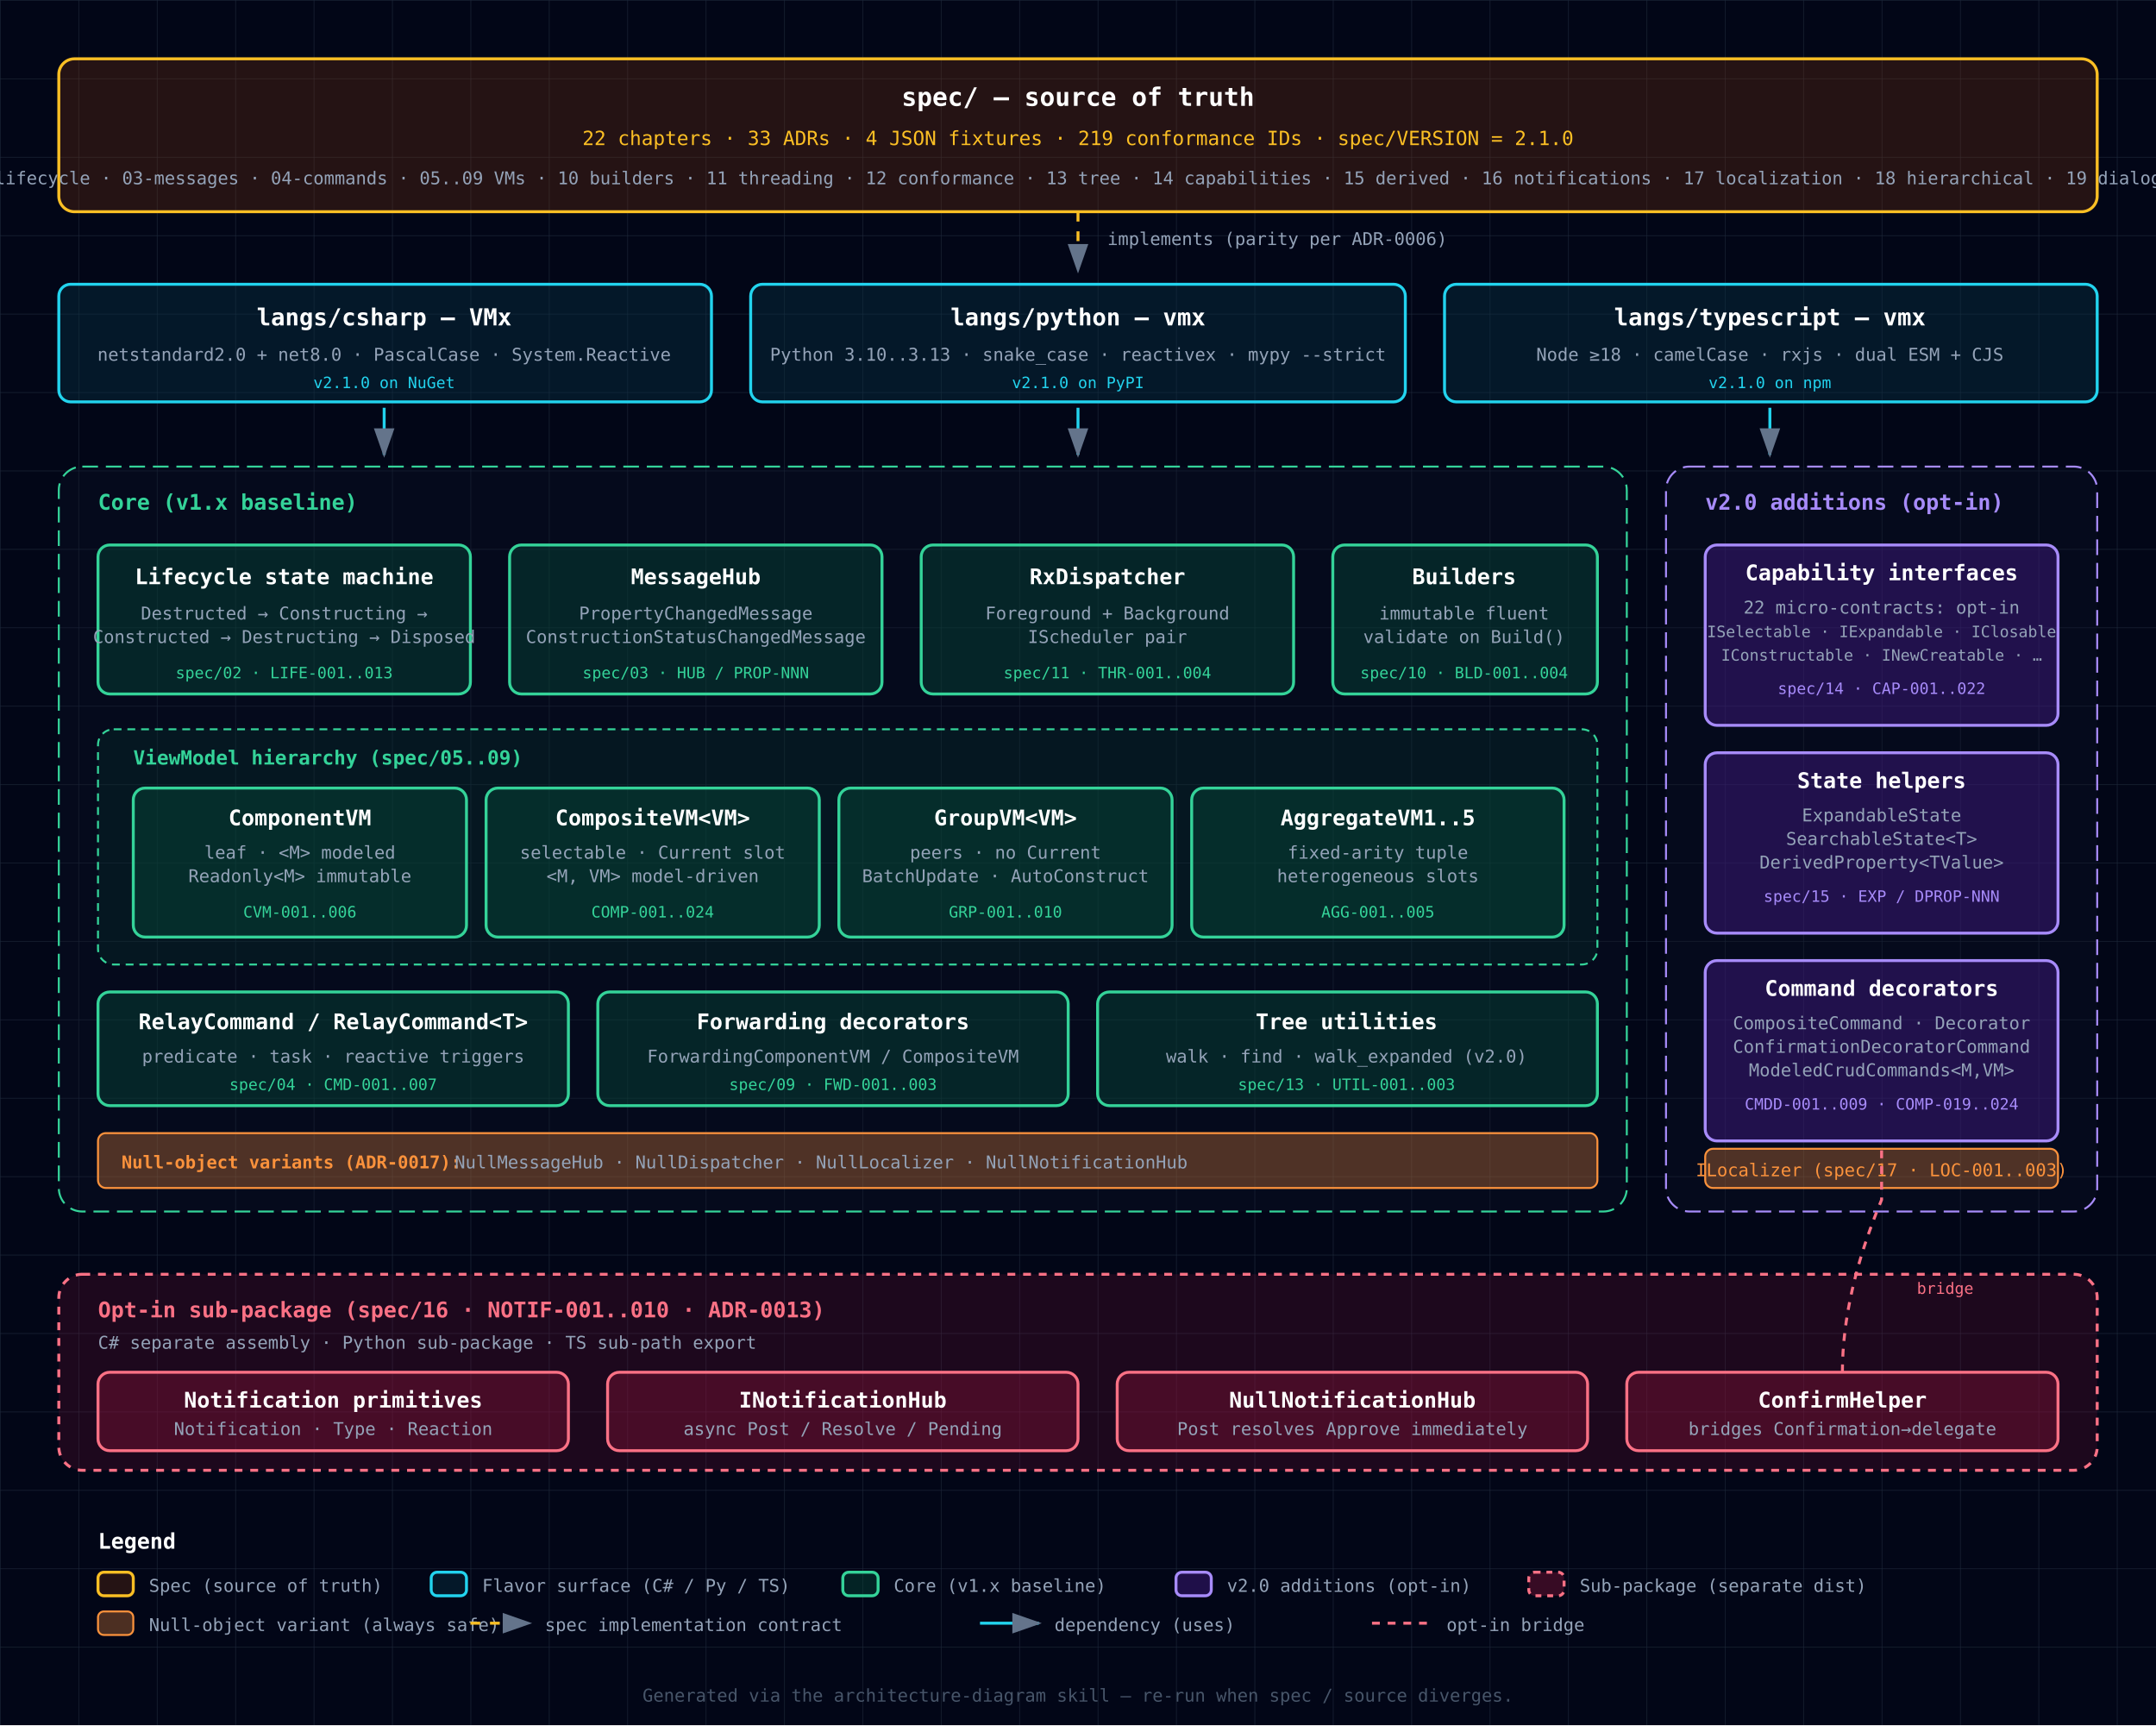
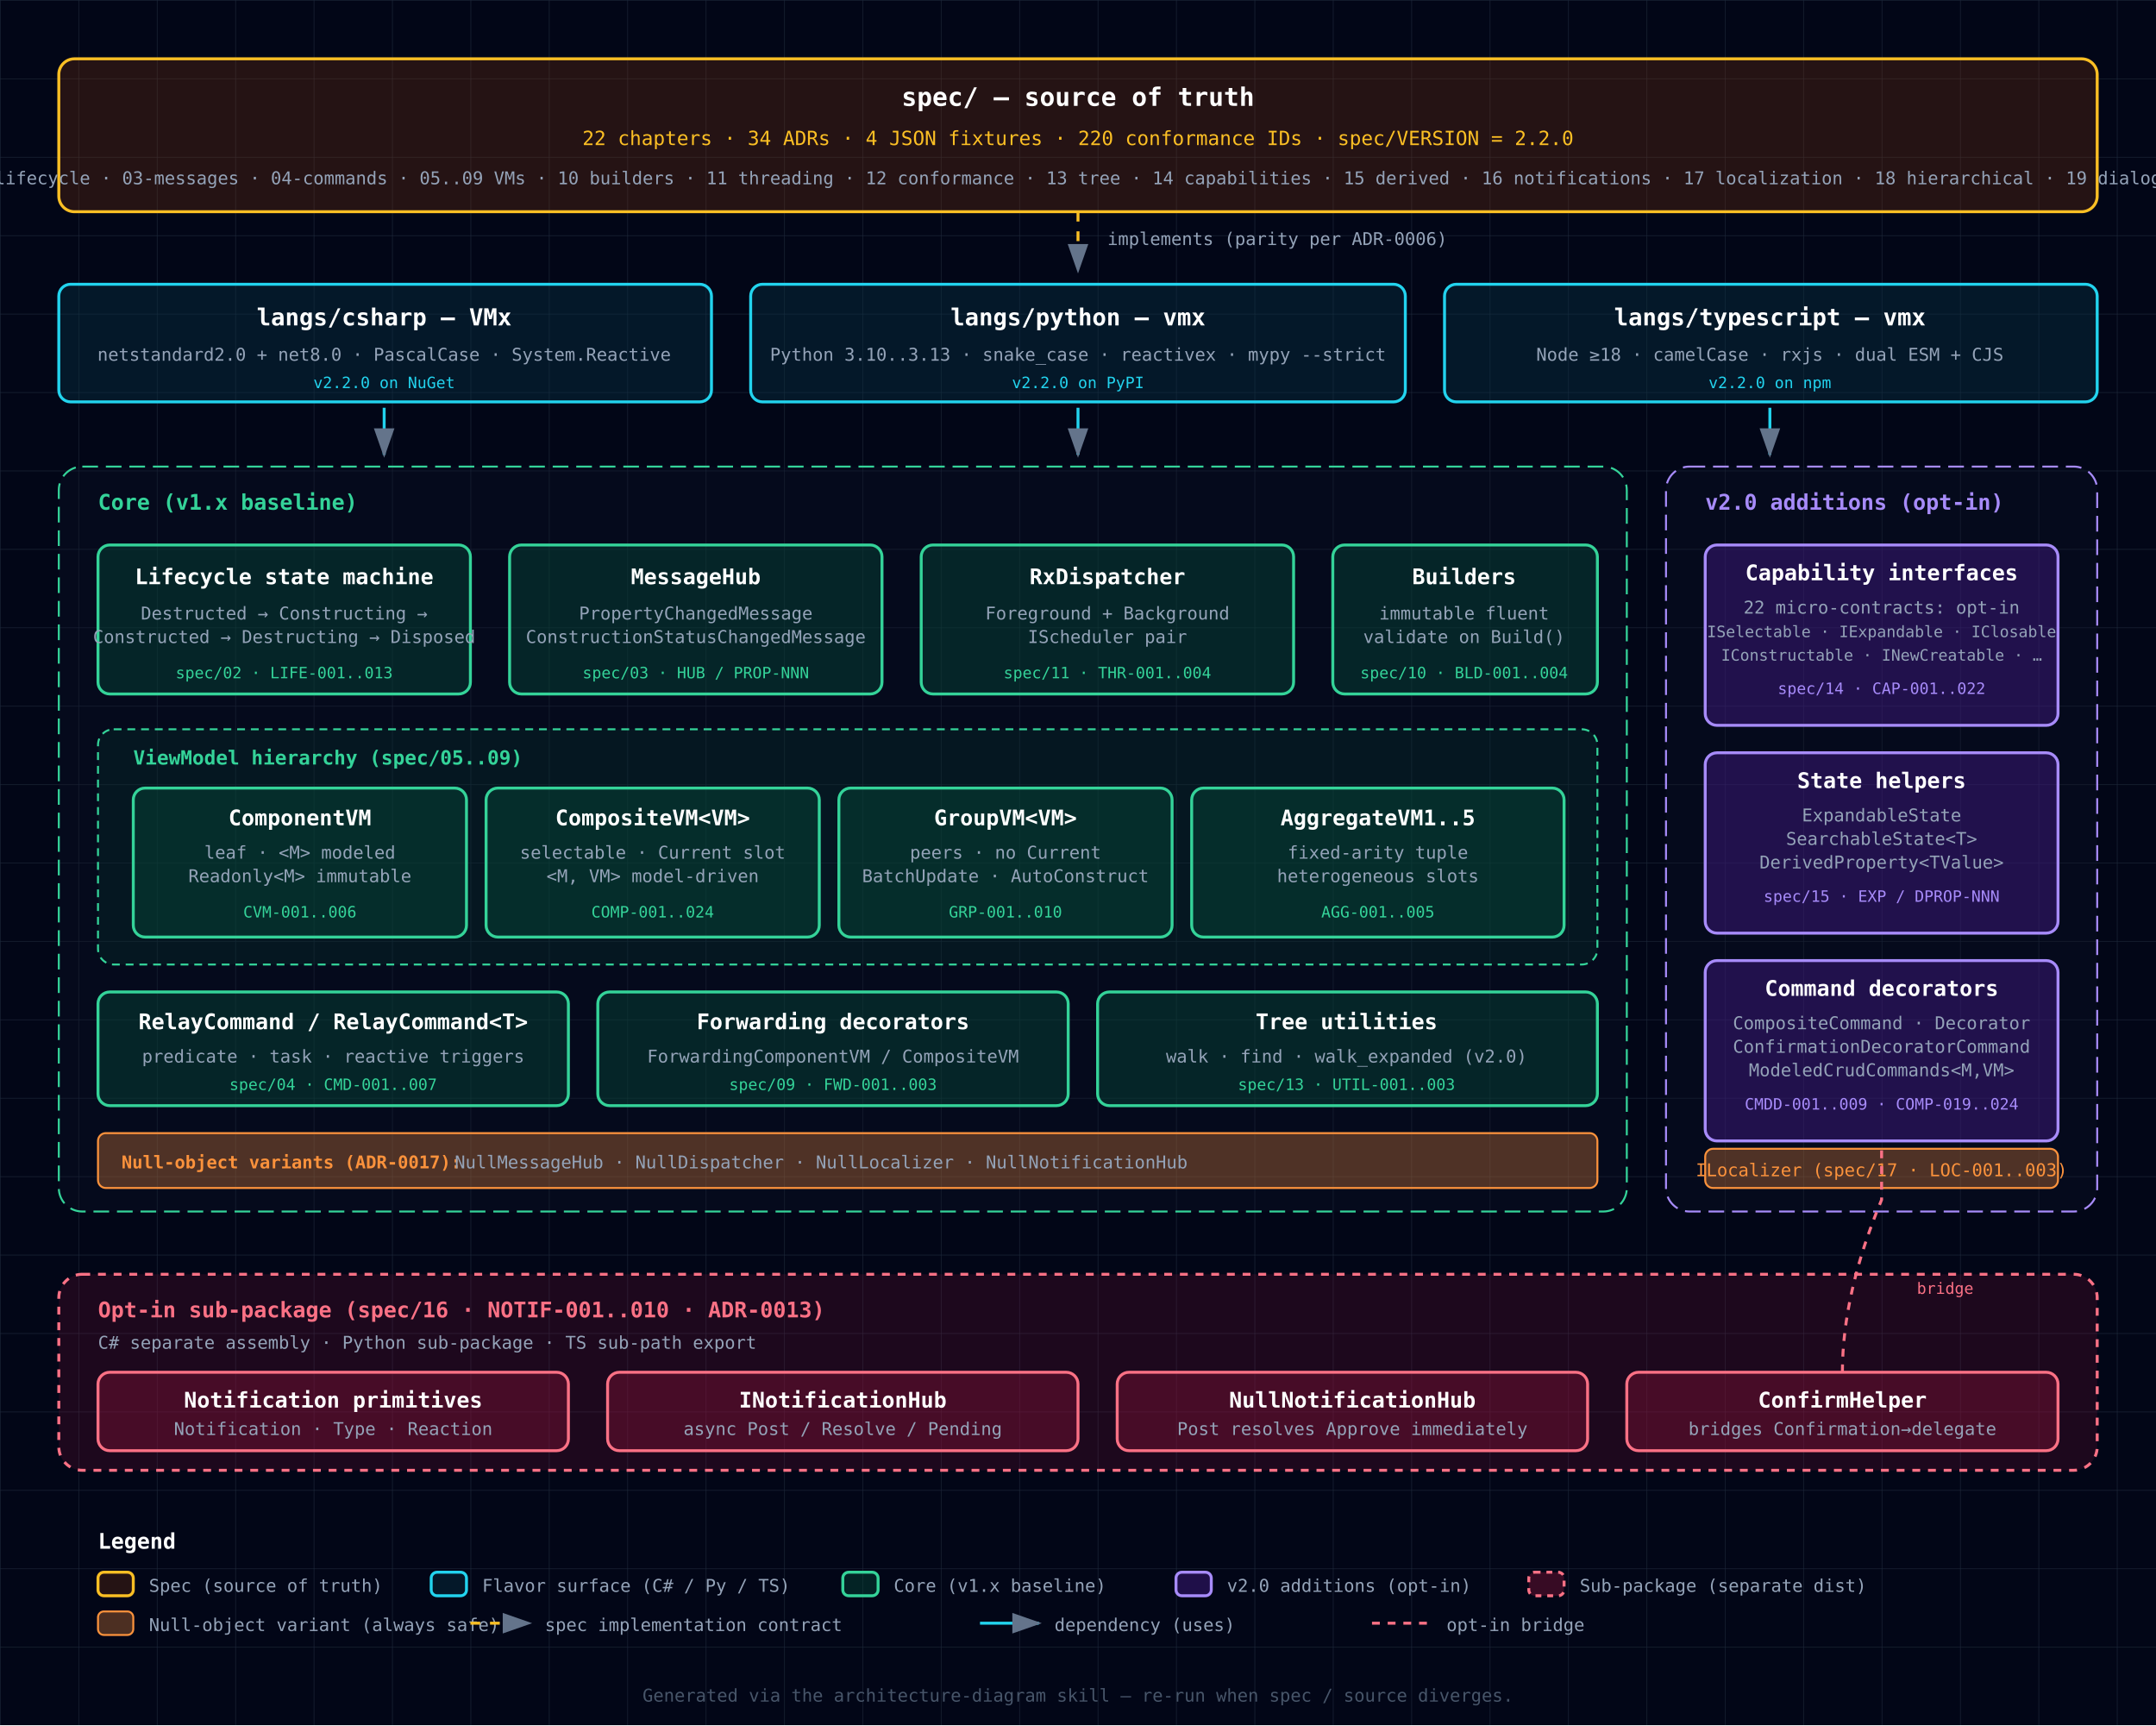
<svg xmlns="http://www.w3.org/2000/svg" viewBox="0 0 1100 880" width="1100" height="880" font-family="ui-monospace, 'JetBrains Mono', Menlo, Consolas, monospace">
  <defs>
    <marker id="arrowhead" markerWidth="10" markerHeight="7" refX="9" refY="3.5" orient="auto">
      <polygon points="0 0, 10 3.5, 0 7" fill="#64748b" />
    </marker>
    <pattern id="grid" width="40" height="40" patternUnits="userSpaceOnUse">
      <path d="M 40 0 L 0 0 0 40" fill="none" stroke="#1e293b" stroke-width="0.5" />
    </pattern>
  </defs>
  <rect width="100%" height="100%" fill="#020617" />
  <rect width="100%" height="100%" fill="url(#grid)" />
  <rect x="30" y="30" width="1040" height="78" rx="8" fill="rgba(120, 53, 15, 0.3)" stroke="#fbbf24" stroke-width="1.5" />
  <text x="550" y="54" fill="white" font-size="13" font-weight="700" text-anchor="middle">spec/ — source of truth</text>
-   <text x="550" y="74" fill="#fbbf24" font-size="10" text-anchor="middle">22 chapters · 33 ADRs · 4 JSON fixtures · 219 conformance IDs · spec/VERSION = 2.1.0</text>
+   <text x="550" y="74" fill="#fbbf24" font-size="10" text-anchor="middle">22 chapters · 34 ADRs · 4 JSON fixtures · 220 conformance IDs · spec/VERSION = 2.2.0</text>
  <text x="550" y="94" fill="#94a3b8" font-size="9" text-anchor="middle">00-overview · 01-concepts · 02-lifecycle · 03-messages · 04-commands · 05..09 VMs · 10 builders · 11 threading · 12 conformance · 13 tree · 14 capabilities · 15 derived · 16 notifications · 17 localization · 18 hierarchical · 19 dialogs · 20 form-vm · 21 collections</text>
  <line x1="550" y1="108" x2="550" y2="138" stroke="#fbbf24" stroke-width="1.5" stroke-dasharray="5,5" marker-end="url(#arrowhead)" />
  <text x="565" y="125" fill="#94a3b8" font-size="9">implements (parity per ADR-0006)</text>
  <rect x="30" y="145" width="333" height="60" rx="6" fill="rgba(8, 51, 68, 0.4)" stroke="#22d3ee" stroke-width="1.5" />
  <text x="196" y="166" fill="white" font-size="12" font-weight="600" text-anchor="middle">langs/csharp — VMx</text>
  <text x="196" y="184" fill="#94a3b8" font-size="9" text-anchor="middle">netstandard2.0 + net8.0 · PascalCase · System.Reactive</text>
-   <text x="196" y="198" fill="#22d3ee" font-size="8" text-anchor="middle">v2.1.0 on NuGet</text>
+   <text x="196" y="198" fill="#22d3ee" font-size="8" text-anchor="middle">v2.2.0 on NuGet</text>
  <rect x="383" y="145" width="334" height="60" rx="6" fill="rgba(8, 51, 68, 0.4)" stroke="#22d3ee" stroke-width="1.5" />
  <text x="550" y="166" fill="white" font-size="12" font-weight="600" text-anchor="middle">langs/python — vmx</text>
  <text x="550" y="184" fill="#94a3b8" font-size="9" text-anchor="middle">Python 3.10..3.13 · snake_case · reactivex · mypy --strict</text>
-   <text x="550" y="198" fill="#22d3ee" font-size="8" text-anchor="middle">v2.1.0 on PyPI</text>
+   <text x="550" y="198" fill="#22d3ee" font-size="8" text-anchor="middle">v2.2.0 on PyPI</text>
  <rect x="737" y="145" width="333" height="60" rx="6" fill="rgba(8, 51, 68, 0.4)" stroke="#22d3ee" stroke-width="1.5" />
  <text x="903" y="166" fill="white" font-size="12" font-weight="600" text-anchor="middle">langs/typescript — vmx</text>
  <text x="903" y="184" fill="#94a3b8" font-size="9" text-anchor="middle">Node ≥18 · camelCase · rxjs · dual ESM + CJS</text>
-   <text x="903" y="198" fill="#22d3ee" font-size="8" text-anchor="middle">v2.1.0 on npm</text>
+   <text x="903" y="198" fill="#22d3ee" font-size="8" text-anchor="middle">v2.2.0 on npm</text>
  <line x1="196" y1="208" x2="196" y2="232" stroke="#22d3ee" stroke-width="1.5" marker-end="url(#arrowhead)" />
  <line x1="550" y1="208" x2="550" y2="232" stroke="#22d3ee" stroke-width="1.5" marker-end="url(#arrowhead)" />
  <line x1="903" y1="208" x2="903" y2="232" stroke="#22d3ee" stroke-width="1.5" marker-end="url(#arrowhead)" />
  <rect x="30" y="238" width="800" height="380" rx="12" fill="rgba(15, 23, 42, 0.3)" stroke="#34d399" stroke-width="1" stroke-dasharray="8,4" />
  <text x="50" y="260" fill="#34d399" font-size="11" font-weight="700">Core (v1.x baseline)</text>
  <rect x="50" y="278" width="190" height="76" rx="6" fill="rgba(6, 78, 59, 0.4)" stroke="#34d399" stroke-width="1.5" />
  <text x="145" y="298" fill="white" font-size="11" font-weight="600" text-anchor="middle">Lifecycle state machine</text>
  <text x="145" y="316" fill="#94a3b8" font-size="9" text-anchor="middle">Destructed → Constructing →</text>
  <text x="145" y="328" fill="#94a3b8" font-size="9" text-anchor="middle">Constructed → Destructing → Disposed</text>
  <text x="145" y="346" fill="#34d399" font-size="8" text-anchor="middle">spec/02 · LIFE-001..013</text>
  <rect x="260" y="278" width="190" height="76" rx="6" fill="rgba(6, 78, 59, 0.4)" stroke="#34d399" stroke-width="1.5" />
  <text x="355" y="298" fill="white" font-size="11" font-weight="600" text-anchor="middle">MessageHub</text>
  <text x="355" y="316" fill="#94a3b8" font-size="9" text-anchor="middle">PropertyChangedMessage</text>
  <text x="355" y="328" fill="#94a3b8" font-size="9" text-anchor="middle">ConstructionStatusChangedMessage</text>
  <text x="355" y="346" fill="#34d399" font-size="8" text-anchor="middle">spec/03 · HUB / PROP-NNN</text>
  <rect x="470" y="278" width="190" height="76" rx="6" fill="rgba(6, 78, 59, 0.4)" stroke="#34d399" stroke-width="1.5" />
  <text x="565" y="298" fill="white" font-size="11" font-weight="600" text-anchor="middle">RxDispatcher</text>
  <text x="565" y="316" fill="#94a3b8" font-size="9" text-anchor="middle">Foreground + Background</text>
  <text x="565" y="328" fill="#94a3b8" font-size="9" text-anchor="middle">IScheduler pair</text>
  <text x="565" y="346" fill="#34d399" font-size="8" text-anchor="middle">spec/11 · THR-001..004</text>
  <rect x="680" y="278" width="135" height="76" rx="6" fill="rgba(6, 78, 59, 0.4)" stroke="#34d399" stroke-width="1.5" />
  <text x="747" y="298" fill="white" font-size="11" font-weight="600" text-anchor="middle">Builders</text>
  <text x="747" y="316" fill="#94a3b8" font-size="9" text-anchor="middle">immutable fluent</text>
  <text x="747" y="328" fill="#94a3b8" font-size="9" text-anchor="middle">validate on Build()</text>
  <text x="747" y="346" fill="#34d399" font-size="8" text-anchor="middle">spec/10 · BLD-001..004</text>
  <rect x="50" y="372" width="765" height="120" rx="8" fill="rgba(6, 78, 59, 0.2)" stroke="#34d399" stroke-width="1" stroke-dasharray="4,3" />
  <text x="68" y="390" fill="#34d399" font-size="10" font-weight="700">ViewModel hierarchy (spec/05..09)</text>
  <rect x="68" y="402" width="170" height="76" rx="6" fill="rgba(6, 78, 59, 0.4)" stroke="#34d399" stroke-width="1.5" />
  <text x="153" y="421" fill="white" font-size="11" font-weight="600" text-anchor="middle">ComponentVM</text>
  <text x="153" y="438" fill="#94a3b8" font-size="9" text-anchor="middle">leaf · &lt;M&gt; modeled</text>
  <text x="153" y="450" fill="#94a3b8" font-size="9" text-anchor="middle">Readonly&lt;M&gt; immutable</text>
  <text x="153" y="468" fill="#34d399" font-size="8" text-anchor="middle">CVM-001..006</text>
  <rect x="248" y="402" width="170" height="76" rx="6" fill="rgba(6, 78, 59, 0.4)" stroke="#34d399" stroke-width="1.5" />
  <text x="333" y="421" fill="white" font-size="11" font-weight="600" text-anchor="middle">CompositeVM&lt;VM&gt;</text>
  <text x="333" y="438" fill="#94a3b8" font-size="9" text-anchor="middle">selectable · Current slot</text>
  <text x="333" y="450" fill="#94a3b8" font-size="9" text-anchor="middle">&lt;M, VM&gt; model-driven</text>
  <text x="333" y="468" fill="#34d399" font-size="8" text-anchor="middle">COMP-001..024</text>
  <rect x="428" y="402" width="170" height="76" rx="6" fill="rgba(6, 78, 59, 0.4)" stroke="#34d399" stroke-width="1.5" />
  <text x="513" y="421" fill="white" font-size="11" font-weight="600" text-anchor="middle">GroupVM&lt;VM&gt;</text>
  <text x="513" y="438" fill="#94a3b8" font-size="9" text-anchor="middle">peers · no Current</text>
  <text x="513" y="450" fill="#94a3b8" font-size="9" text-anchor="middle">BatchUpdate · AutoConstruct</text>
  <text x="513" y="468" fill="#34d399" font-size="8" text-anchor="middle">GRP-001..010</text>
  <rect x="608" y="402" width="190" height="76" rx="6" fill="rgba(6, 78, 59, 0.4)" stroke="#34d399" stroke-width="1.5" />
  <text x="703" y="421" fill="white" font-size="11" font-weight="600" text-anchor="middle">AggregateVM1..5</text>
  <text x="703" y="438" fill="#94a3b8" font-size="9" text-anchor="middle">fixed-arity tuple</text>
  <text x="703" y="450" fill="#94a3b8" font-size="9" text-anchor="middle">heterogeneous slots</text>
  <text x="703" y="468" fill="#34d399" font-size="8" text-anchor="middle">AGG-001..005</text>
  <rect x="50" y="506" width="240" height="58" rx="6" fill="rgba(6, 78, 59, 0.4)" stroke="#34d399" stroke-width="1.5" />
  <text x="170" y="525" fill="white" font-size="11" font-weight="600" text-anchor="middle">RelayCommand / RelayCommand&lt;T&gt;</text>
  <text x="170" y="542" fill="#94a3b8" font-size="9" text-anchor="middle">predicate · task · reactive triggers</text>
  <text x="170" y="556" fill="#34d399" font-size="8" text-anchor="middle">spec/04 · CMD-001..007</text>
  <rect x="305" y="506" width="240" height="58" rx="6" fill="rgba(6, 78, 59, 0.4)" stroke="#34d399" stroke-width="1.5" />
  <text x="425" y="525" fill="white" font-size="11" font-weight="600" text-anchor="middle">Forwarding decorators</text>
  <text x="425" y="542" fill="#94a3b8" font-size="9" text-anchor="middle">ForwardingComponentVM / CompositeVM</text>
  <text x="425" y="556" fill="#34d399" font-size="8" text-anchor="middle">spec/09 · FWD-001..003</text>
  <rect x="560" y="506" width="255" height="58" rx="6" fill="rgba(6, 78, 59, 0.4)" stroke="#34d399" stroke-width="1.5" />
  <text x="687" y="525" fill="white" font-size="11" font-weight="600" text-anchor="middle">Tree utilities</text>
  <text x="687" y="542" fill="#94a3b8" font-size="9" text-anchor="middle">walk · find · walk_expanded (v2.0)</text>
  <text x="687" y="556" fill="#34d399" font-size="8" text-anchor="middle">spec/13 · UTIL-001..003</text>
  <rect x="50" y="578" width="765" height="28" rx="4" fill="rgba(251, 146, 60, 0.3)" stroke="#fb923c" stroke-width="1" />
  <text x="62" y="596" fill="#fb923c" font-size="9" font-weight="600">Null-object variants (ADR-0017):</text>
  <text x="232" y="596" fill="#94a3b8" font-size="9">NullMessageHub  ·  NullDispatcher  ·  NullLocalizer  ·  NullNotificationHub</text>
  <rect x="850" y="238" width="220" height="380" rx="12" fill="rgba(15, 23, 42, 0.3)" stroke="#a78bfa" stroke-width="1" stroke-dasharray="8,4" />
  <text x="870" y="260" fill="#a78bfa" font-size="11" font-weight="700">v2.0 additions (opt-in)</text>
  <rect x="870" y="278" width="180" height="92" rx="6" fill="rgba(76, 29, 149, 0.4)" stroke="#a78bfa" stroke-width="1.5" />
  <text x="960" y="296" fill="white" font-size="11" font-weight="600" text-anchor="middle">Capability interfaces</text>
  <text x="960" y="313" fill="#94a3b8" font-size="9" text-anchor="middle">22 micro-contracts: opt-in</text>
  <text x="960" y="325" fill="#94a3b8" font-size="8" text-anchor="middle">ISelectable · IExpandable · IClosable</text>
  <text x="960" y="337" fill="#94a3b8" font-size="8" text-anchor="middle">IConstructable · INewCreatable · …</text>
  <text x="960" y="354" fill="#a78bfa" font-size="8" text-anchor="middle">spec/14 · CAP-001..022</text>
  <rect x="870" y="384" width="180" height="92" rx="6" fill="rgba(76, 29, 149, 0.4)" stroke="#a78bfa" stroke-width="1.5" />
  <text x="960" y="402" fill="white" font-size="11" font-weight="600" text-anchor="middle">State helpers</text>
  <text x="960" y="419" fill="#94a3b8" font-size="9" text-anchor="middle">ExpandableState</text>
  <text x="960" y="431" fill="#94a3b8" font-size="9" text-anchor="middle">SearchableState&lt;T&gt;</text>
  <text x="960" y="443" fill="#94a3b8" font-size="9" text-anchor="middle">DerivedProperty&lt;TValue&gt;</text>
  <text x="960" y="460" fill="#a78bfa" font-size="8" text-anchor="middle">spec/15 · EXP / DPROP-NNN</text>
  <rect x="870" y="490" width="180" height="92" rx="6" fill="rgba(76, 29, 149, 0.4)" stroke="#a78bfa" stroke-width="1.5" />
  <text x="960" y="508" fill="white" font-size="11" font-weight="600" text-anchor="middle">Command decorators</text>
  <text x="960" y="525" fill="#94a3b8" font-size="9" text-anchor="middle">CompositeCommand · Decorator</text>
  <text x="960" y="537" fill="#94a3b8" font-size="9" text-anchor="middle">ConfirmationDecoratorCommand</text>
  <text x="960" y="549" fill="#94a3b8" font-size="9" text-anchor="middle">ModeledCrudCommands&lt;M,VM&gt;</text>
  <text x="960" y="566" fill="#a78bfa" font-size="8" text-anchor="middle">CMDD-001..009 · COMP-019..024</text>
  <rect x="870" y="586" width="180" height="20" rx="4" fill="rgba(251, 146, 60, 0.3)" stroke="#fb923c" stroke-width="1" />
  <text x="960" y="600" fill="#fb923c" font-size="9" text-anchor="middle">ILocalizer (spec/17 · LOC-001..003)</text>
  <rect x="30" y="650" width="1040" height="100" rx="12" fill="rgba(136, 19, 55, 0.2)" stroke="#fb7185" stroke-width="1.5" stroke-dasharray="4,4" />
  <text x="50" y="672" fill="#fb7185" font-size="11" font-weight="700">Opt-in sub-package (spec/16 · NOTIF-001..010 · ADR-0013)</text>
  <text x="50" y="688" fill="#94a3b8" font-size="9">C# separate assembly · Python sub-package · TS sub-path export</text>
  <rect x="50" y="700" width="240" height="40" rx="6" fill="rgba(136, 19, 55, 0.4)" stroke="#fb7185" stroke-width="1.5" />
  <text x="170" y="718" fill="white" font-size="11" font-weight="600" text-anchor="middle">Notification primitives</text>
  <text x="170" y="732" fill="#94a3b8" font-size="9" text-anchor="middle">Notification · Type · Reaction</text>
  <rect x="310" y="700" width="240" height="40" rx="6" fill="rgba(136, 19, 55, 0.4)" stroke="#fb7185" stroke-width="1.5" />
  <text x="430" y="718" fill="white" font-size="11" font-weight="600" text-anchor="middle">INotificationHub</text>
  <text x="430" y="732" fill="#94a3b8" font-size="9" text-anchor="middle">async Post / Resolve / Pending</text>
  <rect x="570" y="700" width="240" height="40" rx="6" fill="rgba(136, 19, 55, 0.4)" stroke="#fb7185" stroke-width="1.5" />
  <text x="690" y="718" fill="white" font-size="11" font-weight="600" text-anchor="middle">NullNotificationHub</text>
  <text x="690" y="732" fill="#94a3b8" font-size="9" text-anchor="middle">Post resolves Approve immediately</text>
  <rect x="830" y="700" width="220" height="40" rx="6" fill="rgba(136, 19, 55, 0.4)" stroke="#fb7185" stroke-width="1.5" />
  <text x="940" y="718" fill="white" font-size="11" font-weight="600" text-anchor="middle">ConfirmHelper</text>
  <text x="940" y="732" fill="#94a3b8" font-size="9" text-anchor="middle">bridges Confirmation→delegate</text>
  <path d="M 940 700 Q 940 660 960 612 L 960 586" fill="none" stroke="#fb7185" stroke-width="1.5" stroke-dasharray="4,4" />
  <text x="978" y="660" fill="#fb7185" font-size="8">bridge</text>
  <text x="50" y="790" fill="white" font-size="11" font-weight="700">Legend</text>
  <rect x="50" y="802" width="18" height="12" rx="3" fill="rgba(120, 53, 15, 0.3)" stroke="#fbbf24" stroke-width="1.5" />
  <text x="76" y="812" fill="#94a3b8" font-size="9">Spec (source of truth)</text>
  <rect x="220" y="802" width="18" height="12" rx="3" fill="rgba(8, 51, 68, 0.4)" stroke="#22d3ee" stroke-width="1.5" />
  <text x="246" y="812" fill="#94a3b8" font-size="9">Flavor surface (C# / Py / TS)</text>
  <rect x="430" y="802" width="18" height="12" rx="3" fill="rgba(6, 78, 59, 0.4)" stroke="#34d399" stroke-width="1.5" />
  <text x="456" y="812" fill="#94a3b8" font-size="9">Core (v1.x baseline)</text>
  <rect x="600" y="802" width="18" height="12" rx="3" fill="rgba(76, 29, 149, 0.4)" stroke="#a78bfa" stroke-width="1.5" />
  <text x="626" y="812" fill="#94a3b8" font-size="9">v2.0 additions (opt-in)</text>
  <rect x="780" y="802" width="18" height="12" rx="3" fill="rgba(136, 19, 55, 0.4)" stroke="#fb7185" stroke-width="1.5" stroke-dasharray="3,3" />
  <text x="806" y="812" fill="#94a3b8" font-size="9">Sub-package (separate dist)</text>
  <rect x="50" y="822" width="18" height="12" rx="3" fill="rgba(251, 146, 60, 0.3)" stroke="#fb923c" stroke-width="1" />
  <text x="76" y="832" fill="#94a3b8" font-size="9">Null-object variant (always safe)</text>
  <line x1="240" y1="828" x2="270" y2="828" stroke="#fbbf24" stroke-width="1.5" stroke-dasharray="5,5" marker-end="url(#arrowhead)" />
  <text x="278" y="832" fill="#94a3b8" font-size="9">spec implementation contract</text>
  <line x1="500" y1="828" x2="530" y2="828" stroke="#22d3ee" stroke-width="1.5" marker-end="url(#arrowhead)" />
  <text x="538" y="832" fill="#94a3b8" font-size="9">dependency (uses)</text>
  <line x1="700" y1="828" x2="730" y2="828" stroke="#fb7185" stroke-width="1.5" stroke-dasharray="4,4" />
  <text x="738" y="832" fill="#94a3b8" font-size="9">opt-in bridge</text>
  <text x="550" y="868" fill="#475569" font-size="9" text-anchor="middle">Generated via the architecture-diagram skill — re-run when spec / source diverges.</text>
</svg>
